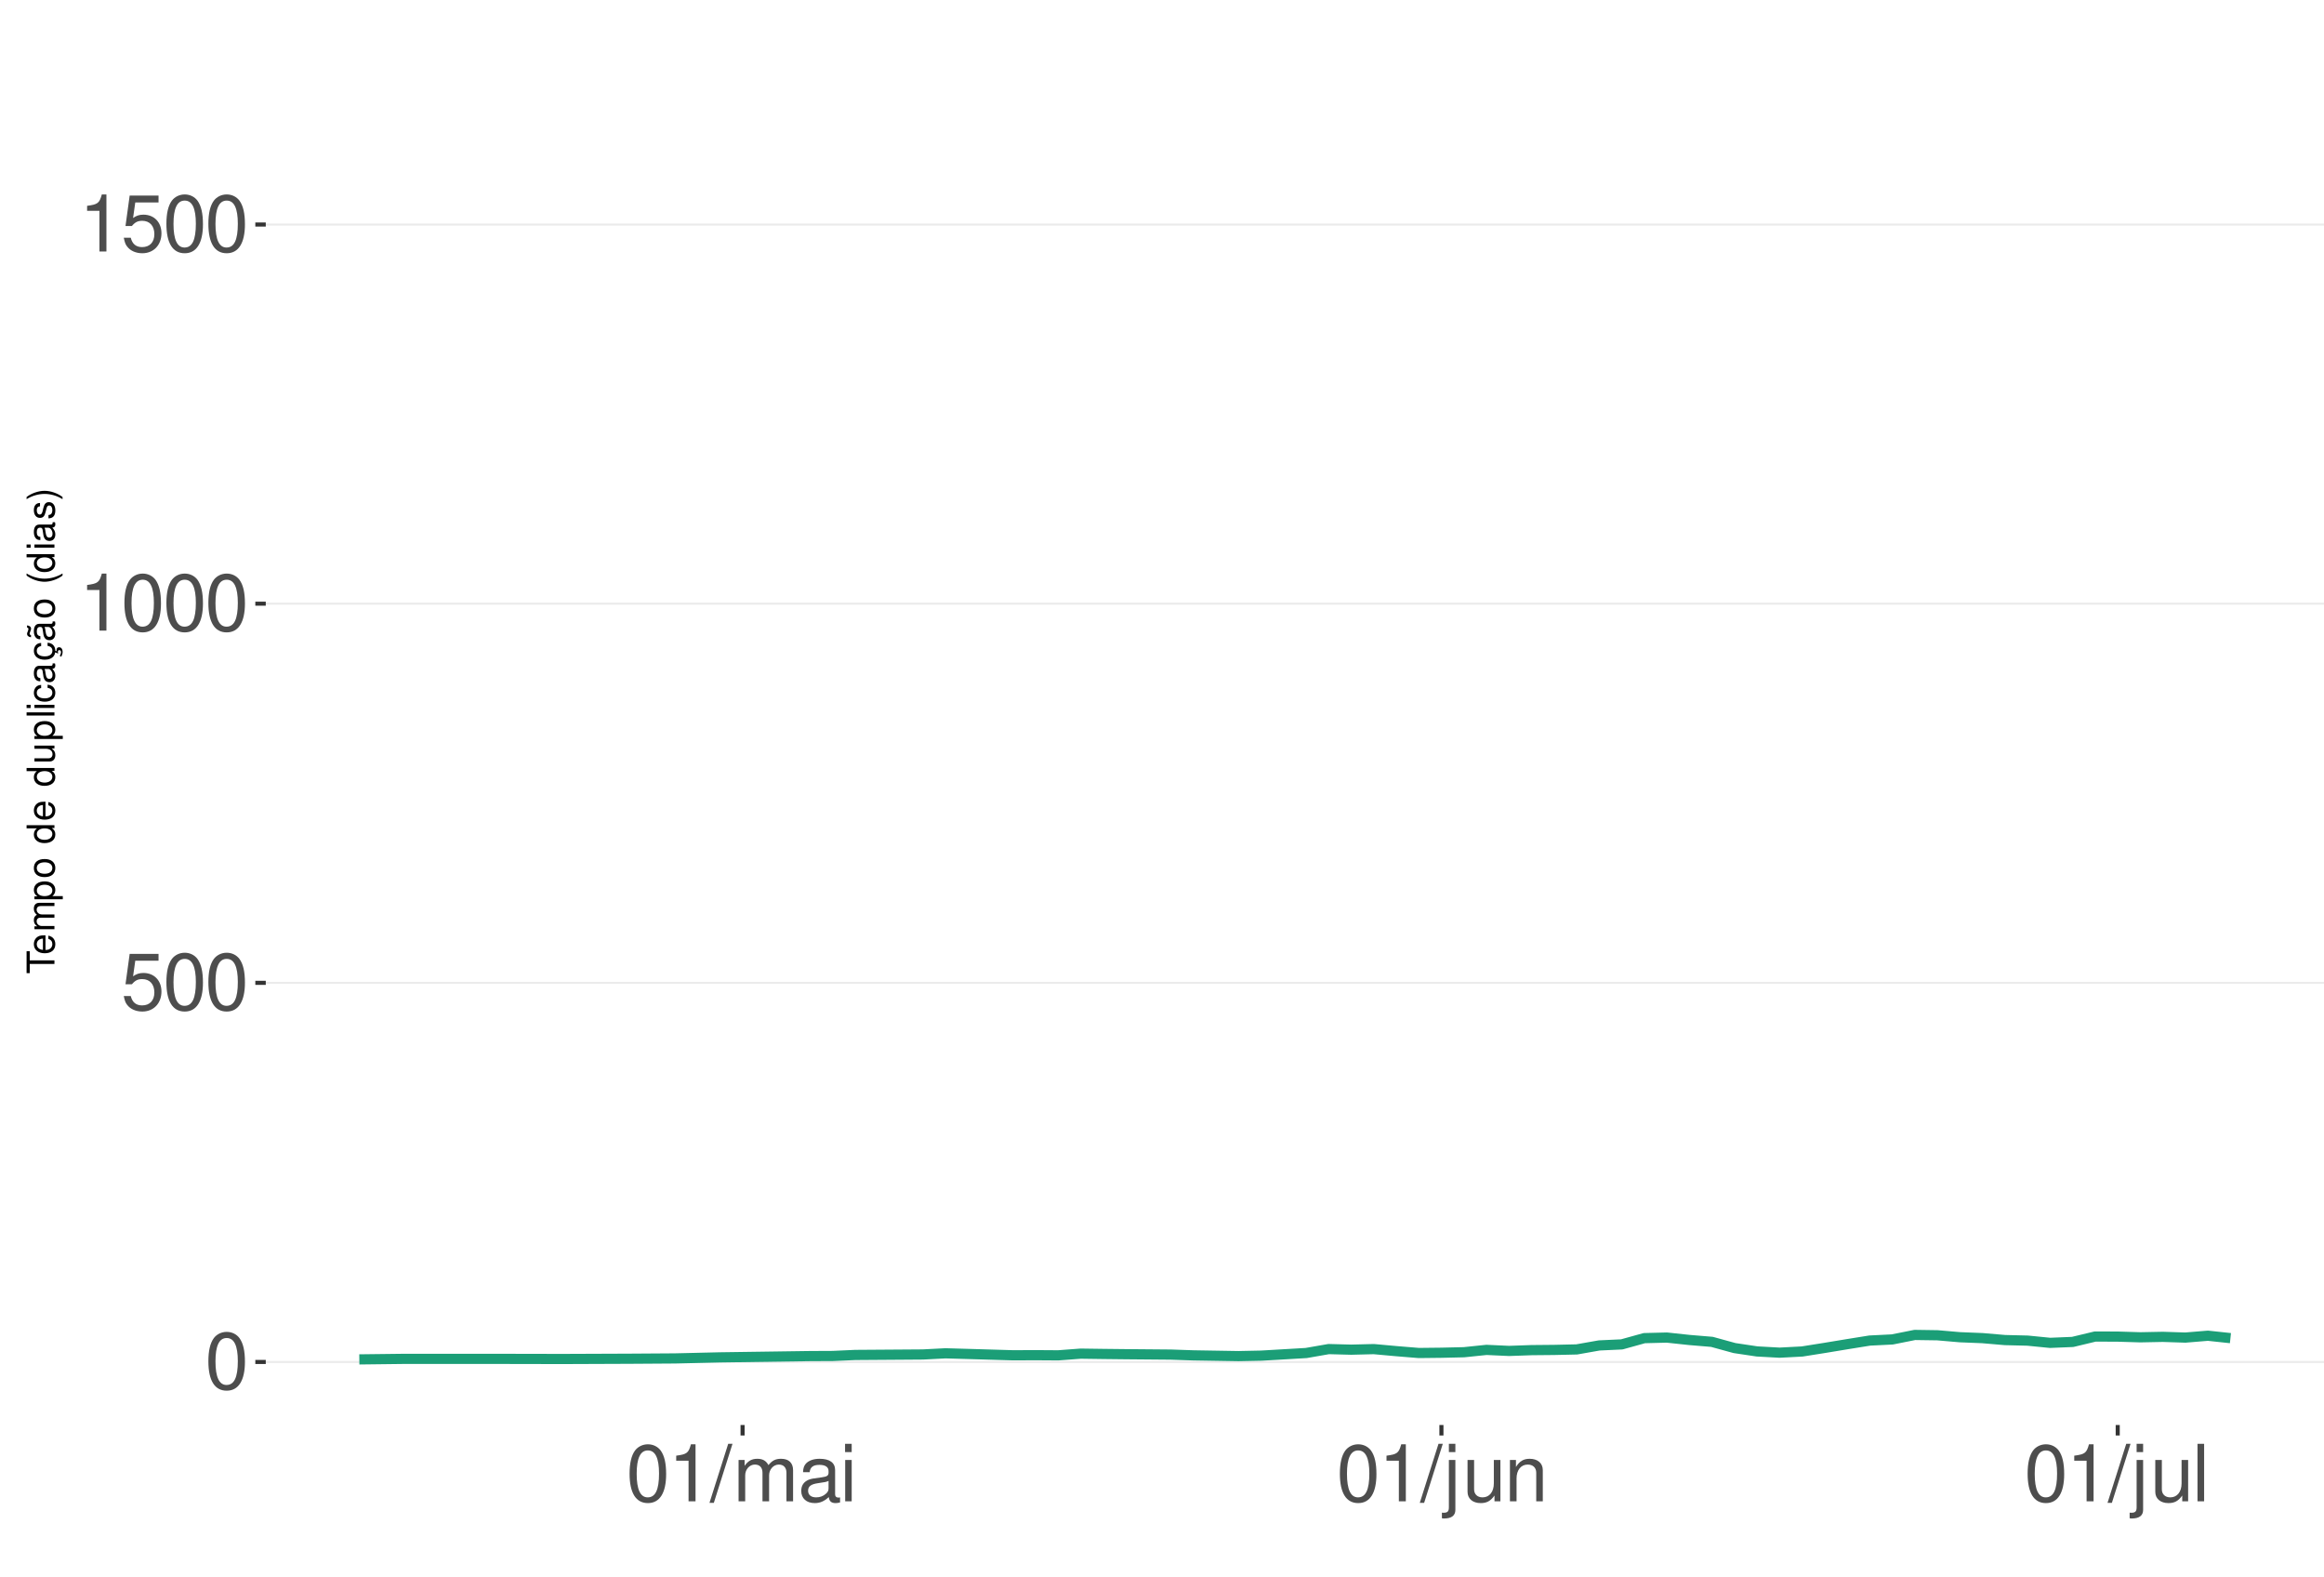
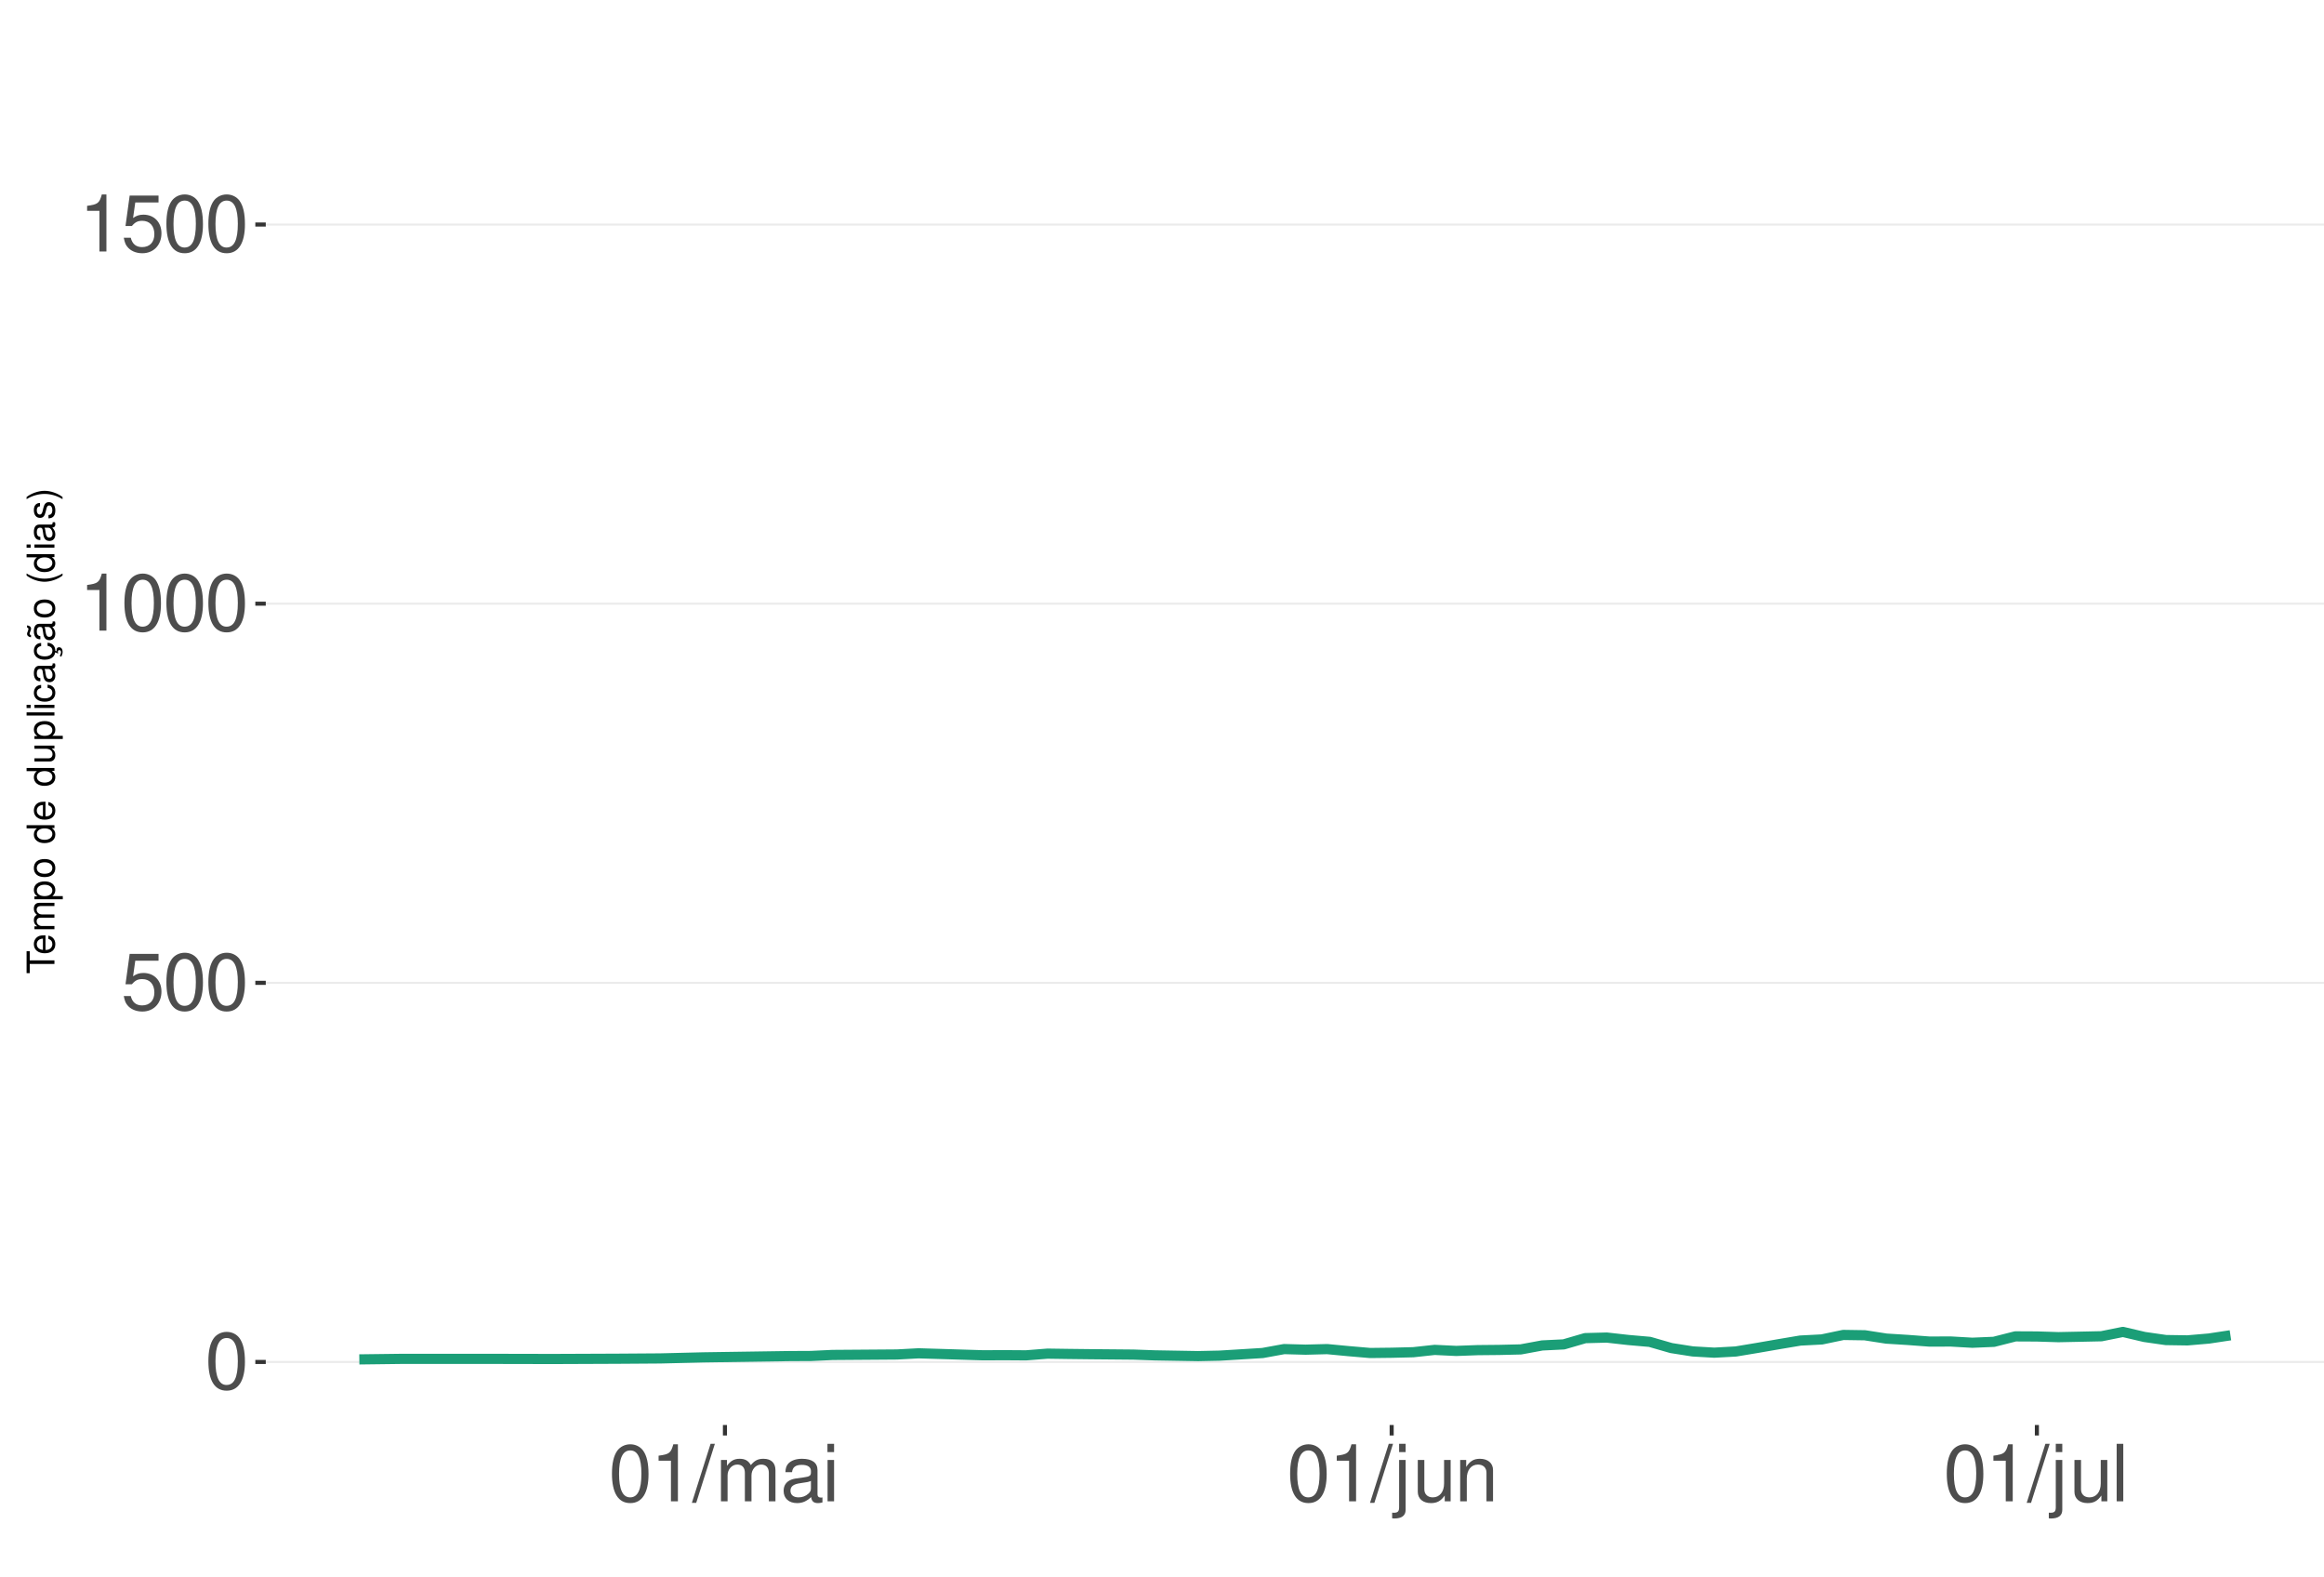
<svg xmlns="http://www.w3.org/2000/svg" xmlns:xlink="http://www.w3.org/1999/xlink" width="609pt" height="413pt" viewBox="0 0 609 413" version="1.1">
  <defs>
    <g>
      <symbol overflow="visible" id="glyph0-0">
        <path style="stroke:none;" d="" />
      </symbol>
      <symbol overflow="visible" id="glyph0-1">
        <path style="stroke:none;" d="M 5.688 -14.938 C 4.312 -14.938 3.078 -14.312 2.312 -13.297 C 1.359 -11.984 0.891 -10 0.891 -7.234 C 0.891 -2.188 2.547 0.469 5.688 0.469 C 8.781 0.469 10.469 -2.188 10.469 -7.109 C 10.469 -10 10.016 -11.938 9.047 -13.297 C 8.281 -14.328 7.062 -14.938 5.688 -14.938 Z M 5.688 -13.328 C 7.641 -13.328 8.609 -11.312 8.609 -7.266 C 8.609 -3.016 7.656 -1.031 5.641 -1.031 C 3.719 -1.031 2.75 -3.094 2.75 -7.203 C 2.75 -11.312 3.719 -13.328 5.688 -13.328 Z M 5.688 -13.328 " />
      </symbol>
      <symbol overflow="visible" id="glyph0-2">
        <path style="stroke:none;" d="M 9.828 -14.641 L 2.266 -14.641 L 1.172 -6.672 L 2.844 -6.672 C 3.703 -7.688 4.406 -8.031 5.562 -8.031 C 7.516 -8.031 8.734 -6.688 8.734 -4.531 C 8.734 -2.422 7.516 -1.141 5.531 -1.141 C 3.953 -1.141 2.969 -1.938 2.547 -3.594 L 0.719 -3.594 C 0.969 -2.391 1.172 -1.812 1.609 -1.281 C 2.438 -0.172 3.922 0.469 5.578 0.469 C 8.531 0.469 10.594 -1.672 10.594 -4.766 C 10.594 -7.656 8.672 -9.641 5.859 -9.641 C 4.828 -9.641 4 -9.375 3.156 -8.766 L 3.734 -12.844 L 9.828 -12.844 Z M 9.828 -14.641 " />
      </symbol>
      <symbol overflow="visible" id="glyph0-3">
        <path style="stroke:none;" d="M 5.344 -10.641 L 5.344 0 L 7.172 0 L 7.172 -14.938 L 5.969 -14.938 C 5.328 -12.641 4.922 -12.328 2.109 -11.953 L 2.109 -10.641 Z M 5.344 -10.641 " />
      </symbol>
      <symbol overflow="visible" id="glyph0-4">
        <path style="stroke:none;" d="M 4.734 -15.062 L -0.172 0.406 L 0.969 0.406 L 5.859 -15.062 Z M 4.734 -15.062 " />
      </symbol>
      <symbol overflow="visible" id="glyph0-5">
        <path style="stroke:none;" d="M 1.453 -10.828 L 1.453 0 L 3.188 0 L 3.188 -6.797 C 3.188 -8.359 4.312 -9.625 5.719 -9.625 C 7 -9.625 7.719 -8.844 7.719 -7.453 L 7.719 0 L 9.453 0 L 9.453 -6.797 C 9.453 -8.359 10.594 -9.625 12 -9.625 C 13.266 -9.625 14 -8.812 14 -7.453 L 14 0 L 15.734 0 L 15.734 -8.125 C 15.734 -10.062 14.625 -11.141 12.594 -11.141 C 11.156 -11.141 10.281 -10.703 9.281 -9.484 C 8.641 -10.641 7.766 -11.141 6.359 -11.141 C 4.922 -11.141 3.953 -10.594 3.031 -9.297 L 3.031 -10.828 Z M 1.453 -10.828 " />
      </symbol>
      <symbol overflow="visible" id="glyph0-6">
        <path style="stroke:none;" d="M 11.047 -1.016 C 10.859 -0.969 10.781 -0.969 10.672 -0.969 C 10.078 -0.969 9.75 -1.281 9.75 -1.812 L 9.75 -8.188 C 9.75 -10.094 8.344 -11.141 5.688 -11.141 C 4.094 -11.141 2.828 -10.672 2.094 -9.875 C 1.594 -9.312 1.391 -8.703 1.344 -7.625 L 3.078 -7.625 C 3.219 -8.938 4 -9.547 5.625 -9.547 C 7.188 -9.547 8.031 -8.969 8.031 -7.938 L 8.031 -7.484 C 8.016 -6.734 7.641 -6.469 6.234 -6.281 C 3.797 -5.969 3.422 -5.891 2.766 -5.625 C 1.516 -5.078 0.875 -4.125 0.875 -2.734 C 0.875 -0.766 2.234 0.469 4.422 0.469 C 5.781 0.469 6.875 0 8.094 -1.109 C 8.219 0 8.766 0.469 9.875 0.469 C 10.25 0.469 10.469 0.438 11.047 0.297 Z M 8.031 -3.406 C 8.031 -2.828 7.875 -2.484 7.359 -2 C 6.656 -1.359 5.797 -1.031 4.797 -1.031 C 3.453 -1.031 2.672 -1.672 2.672 -2.766 C 2.672 -3.906 3.406 -4.484 5.266 -4.75 C 7.109 -5 7.453 -5.078 8.031 -5.344 Z M 8.031 -3.406 " />
      </symbol>
      <symbol overflow="visible" id="glyph0-7">
        <path style="stroke:none;" d="M 3.094 -10.828 L 1.391 -10.828 L 1.391 0 L 3.094 0 Z M 3.094 -15.062 L 1.359 -15.062 L 1.359 -12.891 L 3.094 -12.891 Z M 3.094 -15.062 " />
      </symbol>
      <symbol overflow="visible" id="glyph0-8">
        <path style="stroke:none;" d="M 1.453 -10.828 L 1.453 1.562 C 1.453 2.641 1.109 3 0.047 3 C -0.078 3 -0.141 3 -0.375 2.969 L -0.375 4.438 C -0.172 4.484 -0.062 4.5 0.203 4.5 C 2.141 4.5 3.156 3.734 3.156 2.25 L 3.156 -10.828 Z M 3.156 -15.062 L 1.453 -15.062 L 1.453 -12.891 L 3.156 -12.891 Z M 3.156 -15.062 " />
      </symbol>
      <symbol overflow="visible" id="glyph0-9">
        <path style="stroke:none;" d="M 9.953 0 L 9.953 -10.828 L 8.234 -10.828 L 8.234 -4.688 C 8.234 -2.484 7.078 -1.031 5.281 -1.031 C 3.922 -1.031 3.062 -1.859 3.062 -3.156 L 3.062 -10.828 L 1.344 -10.828 L 1.344 -2.484 C 1.344 -0.688 2.688 0.469 4.797 0.469 C 6.375 0.469 7.391 -0.078 8.406 -1.516 L 8.406 0 Z M 9.953 0 " />
      </symbol>
      <symbol overflow="visible" id="glyph0-10">
        <path style="stroke:none;" d="M 1.453 -10.828 L 1.453 0 L 3.188 0 L 3.188 -5.969 C 3.188 -8.188 4.344 -9.625 6.109 -9.625 C 7.484 -9.625 8.344 -8.797 8.344 -7.5 L 8.344 0 L 10.062 0 L 10.062 -8.188 C 10.062 -9.984 8.719 -11.141 6.625 -11.141 C 5.016 -11.141 3.984 -10.516 3.031 -9 L 3.031 -10.828 Z M 1.453 -10.828 " />
      </symbol>
      <symbol overflow="visible" id="glyph0-11">
        <path style="stroke:none;" d="M 3.141 -15.062 L 1.406 -15.062 L 1.406 0 L 3.141 0 Z M 3.141 -15.062 " />
      </symbol>
      <symbol overflow="visible" id="glyph1-0">
        <path style="stroke:none;" d="" />
      </symbol>
      <symbol overflow="visible" id="glyph1-1">
        <path style="stroke:none;" d="M -6.469 -3.547 L -6.469 -5.938 L -7.297 -5.938 L -7.297 -0.203 L -6.469 -0.203 L -6.469 -2.609 L 0 -2.609 L 0 -3.547 Z M -6.469 -3.547 " />
      </symbol>
      <symbol overflow="visible" id="glyph1-2">
        <path style="stroke:none;" d="M -2.344 -5.125 C -3.141 -5.125 -3.625 -5.062 -4.016 -4.922 C -4.875 -4.578 -5.391 -3.781 -5.391 -2.797 C -5.391 -1.344 -4.281 -0.406 -2.547 -0.406 C -0.812 -0.406 0.234 -1.297 0.234 -2.781 C 0.234 -3.984 -0.453 -4.812 -1.594 -5.016 L -1.594 -4.188 C -0.906 -3.953 -0.547 -3.484 -0.547 -2.812 C -0.547 -2.281 -0.781 -1.828 -1.219 -1.547 C -1.516 -1.344 -1.812 -1.281 -2.344 -1.266 Z M -3.016 -1.297 C -3.984 -1.359 -4.625 -1.953 -4.625 -2.797 C -4.625 -3.641 -3.953 -4.234 -3.016 -4.234 Z M -3.016 -1.297 " />
      </symbol>
      <symbol overflow="visible" id="glyph1-3">
        <path style="stroke:none;" d="M -5.234 -0.703 L 0 -0.703 L 0 -1.547 L -3.297 -1.547 C -4.047 -1.547 -4.656 -2.094 -4.656 -2.766 C -4.656 -3.391 -4.281 -3.734 -3.609 -3.734 L 0 -3.734 L 0 -4.578 L -3.297 -4.578 C -4.047 -4.578 -4.656 -5.125 -4.656 -5.812 C -4.656 -6.422 -4.266 -6.781 -3.609 -6.781 L 0 -6.781 L 0 -7.625 L -3.938 -7.625 C -4.875 -7.625 -5.391 -7.078 -5.391 -6.094 C -5.391 -5.406 -5.188 -4.984 -4.594 -4.484 C -5.156 -4.188 -5.391 -3.766 -5.391 -3.078 C -5.391 -2.375 -5.125 -1.906 -4.5 -1.469 L -5.234 -1.469 Z M -5.234 -0.703 " />
      </symbol>
      <symbol overflow="visible" id="glyph1-4">
        <path style="stroke:none;" d="M 2.188 -0.547 L 2.188 -1.375 L -0.547 -1.375 C -0.016 -1.812 0.234 -2.312 0.234 -2.984 C 0.234 -4.344 -0.859 -5.234 -2.531 -5.234 C -4.297 -5.234 -5.391 -4.375 -5.391 -2.984 C -5.391 -2.266 -5.062 -1.703 -4.453 -1.312 L -5.234 -1.312 L -5.234 -0.547 Z M -4.609 -2.844 C -4.609 -3.766 -3.797 -4.359 -2.547 -4.359 C -1.359 -4.359 -0.547 -3.75 -0.547 -2.844 C -0.547 -1.953 -1.344 -1.375 -2.578 -1.375 C -3.812 -1.375 -4.609 -1.953 -4.609 -2.844 Z M -4.609 -2.844 " />
      </symbol>
      <symbol overflow="visible" id="glyph1-5">
        <path style="stroke:none;" d="M -5.391 -2.719 C -5.391 -1.234 -4.344 -0.359 -2.578 -0.359 C -0.812 -0.359 0.234 -1.234 0.234 -2.734 C 0.234 -4.203 -0.812 -5.094 -2.547 -5.094 C -4.359 -5.094 -5.391 -4.234 -5.391 -2.719 Z M -4.625 -2.734 C -4.625 -3.672 -3.844 -4.234 -2.547 -4.234 C -1.312 -4.234 -0.547 -3.656 -0.547 -2.734 C -0.547 -1.797 -1.312 -1.234 -2.578 -1.234 C -3.844 -1.234 -4.625 -1.797 -4.625 -2.734 Z M -4.625 -2.734 " />
      </symbol>
      <symbol overflow="visible" id="glyph1-6">
        <path style="stroke:none;" d="" />
      </symbol>
      <symbol overflow="visible" id="glyph1-7">
        <path style="stroke:none;" d="M -7.297 -4.953 L -7.297 -4.125 L -4.578 -4.125 C -5.109 -3.766 -5.391 -3.203 -5.391 -2.516 C -5.391 -1.156 -4.297 -0.266 -2.625 -0.266 C -0.859 -0.266 0.234 -1.125 0.234 -2.547 C 0.234 -3.266 -0.047 -3.766 -0.688 -4.203 L 0 -4.203 L 0 -4.953 Z M -4.609 -2.656 C -4.609 -3.547 -3.812 -4.125 -2.562 -4.125 C -1.344 -4.125 -0.547 -3.547 -0.547 -2.656 C -0.547 -1.734 -1.359 -1.125 -2.578 -1.125 C -3.797 -1.125 -4.609 -1.734 -4.609 -2.656 Z M -4.609 -2.656 " />
      </symbol>
      <symbol overflow="visible" id="glyph1-8">
        <path style="stroke:none;" d="M 0 -4.812 L -5.234 -4.812 L -5.234 -3.984 L -2.266 -3.984 C -1.203 -3.984 -0.5 -3.438 -0.5 -2.562 C -0.5 -1.906 -0.906 -1.484 -1.531 -1.484 L -5.234 -1.484 L -5.234 -0.656 L -1.203 -0.656 C -0.328 -0.656 0.234 -1.297 0.234 -2.312 C 0.234 -3.094 -0.047 -3.578 -0.734 -4.062 L 0 -4.062 Z M 0 -4.812 " />
      </symbol>
      <symbol overflow="visible" id="glyph1-9">
        <path style="stroke:none;" d="M -7.297 -1.516 L -7.297 -0.688 L 0 -0.688 L 0 -1.516 Z M -7.297 -1.516 " />
      </symbol>
      <symbol overflow="visible" id="glyph1-10">
        <path style="stroke:none;" d="M -5.234 -1.5 L -5.234 -0.672 L 0 -0.672 L 0 -1.5 Z M -7.297 -1.5 L -7.297 -0.656 L -6.234 -0.656 L -6.234 -1.5 Z M -7.297 -1.5 " />
      </symbol>
      <symbol overflow="visible" id="glyph1-11">
        <path style="stroke:none;" d="M -3.484 -4.703 C -3.984 -4.672 -4.312 -4.562 -4.609 -4.359 C -5.094 -4 -5.391 -3.375 -5.391 -2.641 C -5.391 -1.219 -4.266 -0.312 -2.531 -0.312 C -0.844 -0.312 0.234 -1.203 0.234 -2.625 C 0.234 -3.875 -0.516 -4.672 -1.797 -4.766 L -1.797 -3.938 C -0.953 -3.797 -0.547 -3.359 -0.547 -2.656 C -0.547 -1.734 -1.297 -1.188 -2.531 -1.188 C -3.844 -1.188 -4.625 -1.719 -4.625 -2.625 C -4.625 -3.328 -4.203 -3.766 -3.484 -3.875 Z M -3.484 -4.703 " />
      </symbol>
      <symbol overflow="visible" id="glyph1-12">
        <path style="stroke:none;" d="M -0.484 -5.344 C -0.469 -5.266 -0.469 -5.219 -0.469 -5.172 C -0.469 -4.875 -0.625 -4.719 -0.875 -4.719 L -3.953 -4.719 C -4.891 -4.719 -5.391 -4.047 -5.391 -2.75 C -5.391 -1.984 -5.172 -1.375 -4.781 -1.016 C -4.516 -0.766 -4.203 -0.672 -3.688 -0.656 L -3.688 -1.484 C -4.328 -1.562 -4.625 -1.938 -4.625 -2.719 C -4.625 -3.484 -4.344 -3.891 -3.844 -3.891 L -3.625 -3.891 C -3.266 -3.875 -3.125 -3.703 -3.047 -3.016 C -2.891 -1.844 -2.844 -1.656 -2.719 -1.344 C -2.453 -0.734 -2 -0.422 -1.312 -0.422 C -0.375 -0.422 0.234 -1.078 0.234 -2.141 C 0.234 -2.797 0 -3.328 -0.547 -3.922 C 0 -3.984 0.234 -4.234 0.234 -4.781 C 0.234 -4.953 0.203 -5.062 0.141 -5.344 Z M -1.656 -3.891 C -1.375 -3.891 -1.203 -3.812 -0.969 -3.562 C -0.656 -3.219 -0.5 -2.812 -0.5 -2.312 C -0.5 -1.672 -0.812 -1.297 -1.344 -1.297 C -1.891 -1.297 -2.172 -1.656 -2.297 -2.547 C -2.422 -3.438 -2.453 -3.609 -2.594 -3.891 Z M -1.656 -3.891 " />
      </symbol>
      <symbol overflow="visible" id="glyph1-13">
        <path style="stroke:none;" d="M 0.234 -2.641 C 0.234 -3.875 -0.547 -4.703 -1.797 -4.766 L -1.797 -3.938 C -0.953 -3.797 -0.531 -3.359 -0.531 -2.656 C -0.531 -1.734 -1.281 -1.188 -2.516 -1.188 C -3.844 -1.188 -4.625 -1.719 -4.625 -2.625 C -4.625 -3.328 -4.203 -3.766 -3.484 -3.875 L -3.484 -4.703 C -3.984 -4.672 -4.312 -4.562 -4.609 -4.359 C -5.094 -4 -5.391 -3.375 -5.391 -2.641 C -5.391 -1.219 -4.266 -0.312 -2.531 -0.312 C -1.469 -0.312 -0.625 -0.672 -0.156 -1.312 C 0.047 -1.594 0.125 -1.812 0.203 -2.25 L 0.922 -1.938 L 0.984 -2.062 C 0.938 -2.188 0.906 -2.25 0.906 -2.375 C 0.906 -2.656 1.047 -2.828 1.281 -2.828 C 1.547 -2.828 1.734 -2.594 1.734 -2.297 C 1.734 -2.031 1.672 -1.844 1.438 -1.406 L 1.406 -1.312 L 1.812 -1.094 C 2.078 -1.75 2.141 -1.953 2.141 -2.344 C 2.141 -3.109 1.781 -3.578 1.203 -3.578 C 0.781 -3.578 0.547 -3.297 0.547 -2.797 C 0.547 -2.703 0.547 -2.641 0.562 -2.516 Z M 0.234 -2.641 " />
      </symbol>
      <symbol overflow="visible" id="glyph1-14">
        <path style="stroke:none;" d="M -0.484 -5.344 C -0.469 -5.266 -0.469 -5.219 -0.469 -5.172 C -0.469 -4.875 -0.625 -4.719 -0.875 -4.719 L -3.953 -4.719 C -4.891 -4.719 -5.391 -4.047 -5.391 -2.75 C -5.391 -1.984 -5.172 -1.375 -4.781 -1.016 C -4.516 -0.766 -4.203 -0.672 -3.688 -0.656 L -3.688 -1.484 C -4.328 -1.562 -4.625 -1.938 -4.625 -2.719 C -4.625 -3.484 -4.344 -3.891 -3.844 -3.891 L -3.625 -3.891 C -3.266 -3.875 -3.125 -3.703 -3.047 -3.016 C -2.891 -1.844 -2.844 -1.656 -2.719 -1.344 C -2.453 -0.734 -2 -0.422 -1.312 -0.422 C -0.375 -0.422 0.234 -1.078 0.234 -2.141 C 0.234 -2.797 0 -3.328 -0.547 -3.922 C 0 -3.984 0.234 -4.234 0.234 -4.781 C 0.234 -4.953 0.203 -5.062 0.141 -5.344 Z M -1.656 -3.891 C -1.375 -3.891 -1.203 -3.812 -0.969 -3.562 C -0.656 -3.219 -0.5 -2.812 -0.5 -2.312 C -0.5 -1.672 -0.812 -1.297 -1.344 -1.297 C -1.891 -1.297 -2.172 -1.656 -2.297 -2.547 C -2.422 -3.438 -2.453 -3.609 -2.594 -3.891 Z M -7.172 -3.75 C -6.922 -3.672 -6.812 -3.547 -6.812 -3.375 C -6.812 -3.25 -6.875 -2.984 -6.984 -2.734 C -7.156 -2.312 -7.172 -2.25 -7.172 -2.047 C -7.172 -1.594 -6.797 -1.297 -6.141 -1.188 L -6.141 -1.766 C -6.375 -1.812 -6.5 -1.938 -6.5 -2.094 C -6.5 -2.203 -6.469 -2.344 -6.375 -2.578 C -6.156 -3.156 -6.125 -3.234 -6.125 -3.438 C -6.125 -3.922 -6.484 -4.219 -7.172 -4.312 Z M -7.172 -3.75 " />
      </symbol>
      <symbol overflow="visible" id="glyph1-15">
        <path style="stroke:none;" d="M -7.297 -2.359 C -5.984 -1.359 -4.156 -0.734 -2.594 -0.734 C -1.016 -0.734 0.812 -1.359 2.125 -2.359 L 2.125 -2.906 C 0.688 -2.031 -0.984 -1.547 -2.594 -1.547 C -4.188 -1.547 -5.875 -2.031 -7.297 -2.906 Z M -7.297 -2.359 " />
      </symbol>
      <symbol overflow="visible" id="glyph1-16">
        <path style="stroke:none;" d="M -3.781 -4.375 C -4.812 -4.375 -5.391 -3.688 -5.391 -2.484 C -5.391 -1.266 -4.766 -0.469 -3.797 -0.469 C -2.969 -0.469 -2.578 -0.891 -2.281 -2.125 L -2.094 -2.906 C -1.953 -3.484 -1.734 -3.719 -1.375 -3.719 C -0.875 -3.719 -0.547 -3.234 -0.547 -2.5 C -0.547 -2.047 -0.672 -1.672 -0.891 -1.453 C -1.047 -1.328 -1.188 -1.266 -1.562 -1.219 L -1.562 -0.344 C -0.344 -0.375 0.234 -1.062 0.234 -2.438 C 0.234 -3.75 -0.422 -4.594 -1.438 -4.594 C -2.203 -4.594 -2.641 -4.156 -2.891 -3.109 L -3.078 -2.312 C -3.234 -1.625 -3.453 -1.344 -3.828 -1.344 C -4.312 -1.344 -4.625 -1.766 -4.625 -2.453 C -4.625 -3.125 -4.328 -3.484 -3.781 -3.5 Z M -3.781 -4.375 " />
      </symbol>
      <symbol overflow="visible" id="glyph1-17">
        <path style="stroke:none;" d="M 2.125 -0.938 C 0.812 -1.938 -1.016 -2.562 -2.578 -2.562 C -4.156 -2.562 -5.984 -1.938 -7.297 -0.938 L -7.297 -0.375 C -5.859 -1.266 -4.188 -1.75 -2.578 -1.75 C -0.984 -1.75 0.703 -1.266 2.125 -0.375 Z M 2.125 -0.938 " />
      </symbol>
    </g>
    <clipPath id="clip1">
      <path d="M 69.645 9.961 L 609 9.961 L 609 373.328 L 69.645 373.328 Z M 69.645 9.961 " />
    </clipPath>
    <clipPath id="clip2">
      <path d="M 69.645 356 L 609 356 L 609 358 L 69.645 358 Z M 69.645 356 " />
    </clipPath>
    <clipPath id="clip3">
      <path d="M 69.645 257 L 609 257 L 609 258 L 69.645 258 Z M 69.645 257 " />
    </clipPath>
    <clipPath id="clip4">
      <path d="M 69.645 157 L 609 157 L 609 159 L 69.645 159 Z M 69.645 157 " />
    </clipPath>
    <clipPath id="clip5">
      <path d="M 69.645 58 L 609 58 L 609 60 L 69.645 60 Z M 69.645 58 " />
    </clipPath>
  </defs>
  <g id="surface281">
    <rect x="0" y="0" width="609" height="413" style="fill:rgb(100%,100%,100%);fill-opacity:1;stroke:none;" />
    <rect x="0" y="0" width="609" height="413" style="fill:rgb(100%,100%,100%);fill-opacity:1;stroke:none;" />
    <path style="fill:none;stroke-width:1.067;stroke-linecap:round;stroke-linejoin:round;stroke:rgb(100%,100%,100%);stroke-opacity:1;stroke-miterlimit:10;" d="M 0 413 L 609 413 L 609 0 L 0 0 Z M 0 413 " />
    <g clip-path="url(#clip1)" clip-rule="nonzero">
      <path style=" stroke:none;fill-rule:nonzero;fill:rgb(100%,100%,100%);fill-opacity:1;" d="M 69.645 373.328 L 609 373.328 L 609 9.961 L 69.645 9.961 Z M 69.645 373.328 " />
    </g>
    <g clip-path="url(#clip2)" clip-rule="nonzero">
      <path style="fill:none;stroke-width:0.533;stroke-linecap:butt;stroke-linejoin:round;stroke:rgb(92.157%,92.157%,92.157%);stroke-opacity:1;stroke-miterlimit:10;" d="M 69.645 356.812 L 609 356.812 " />
    </g>
    <g clip-path="url(#clip3)" clip-rule="nonzero">
      <path style="fill:none;stroke-width:0.533;stroke-linecap:butt;stroke-linejoin:round;stroke:rgb(92.157%,92.157%,92.157%);stroke-opacity:1;stroke-miterlimit:10;" d="M 69.645 257.484 L 609 257.484 " />
    </g>
    <g clip-path="url(#clip4)" clip-rule="nonzero">
      <path style="fill:none;stroke-width:0.533;stroke-linecap:butt;stroke-linejoin:round;stroke:rgb(92.157%,92.157%,92.157%);stroke-opacity:1;stroke-miterlimit:10;" d="M 69.645 158.152 L 609 158.152 " />
    </g>
    <g clip-path="url(#clip5)" clip-rule="nonzero">
      <path style="fill:none;stroke-width:0.533;stroke-linecap:butt;stroke-linejoin:round;stroke:rgb(92.157%,92.157%,92.157%);stroke-opacity:1;stroke-miterlimit:10;" d="M 69.645 58.824 L 609 58.824 " />
    </g>
-     <path style="fill:none;stroke-width:2.667;stroke-linecap:butt;stroke-linejoin:round;stroke:rgb(10.588%,61.961%,46.667%);stroke-opacity:1;stroke-miterlimit:10;" d="M 94.16 356.137 L 105.977 355.996 L 129.605 355.996 L 147.328 356.031 L 165.051 355.961 L 176.867 355.883 L 188.68 355.605 L 212.312 355.27 L 218.219 355.242 L 224.125 354.973 L 241.848 354.848 L 247.758 354.543 L 253.664 354.711 L 265.48 355.059 L 271.387 355.035 L 277.293 355.074 L 283.203 354.629 L 289.109 354.711 L 295.016 354.777 L 306.832 354.879 L 312.738 355.082 L 324.555 355.277 L 330.461 355.156 L 336.367 354.812 L 342.277 354.465 L 348.184 353.434 L 354.09 353.59 L 360 353.441 L 365.906 353.977 L 371.812 354.461 L 377.723 354.395 L 383.629 354.258 L 389.535 353.645 L 395.445 353.918 L 401.352 353.711 L 407.258 353.656 L 413.168 353.523 L 419.074 352.48 L 424.98 352.207 L 430.891 350.566 L 436.797 350.418 L 442.703 351.051 L 448.609 351.543 L 454.52 353.168 L 460.426 354.051 L 466.332 354.375 L 472.242 354.066 L 478.148 353.129 L 484.055 352.152 L 489.965 351.203 L 495.871 350.91 L 501.777 349.73 L 507.688 349.816 L 513.594 350.328 L 519.5 350.566 L 525.41 351.074 L 531.316 351.219 L 537.223 351.805 L 543.133 351.562 L 549.039 350.145 L 554.945 350.168 L 560.855 350.348 L 566.762 350.23 L 572.668 350.422 L 578.578 349.934 L 584.484 350.566 " />
+     <path style="fill:none;stroke-width:2.667;stroke-linecap:butt;stroke-linejoin:round;stroke:rgb(10.588%,61.961%,46.667%);stroke-opacity:1;stroke-miterlimit:10;" d="M 94.16 356.137 L 105.434 355.996 L 127.977 355.996 L 144.883 356.031 L 161.793 355.961 L 173.062 355.883 L 184.336 355.605 L 206.879 355.27 L 212.516 355.242 L 218.152 354.973 L 235.059 354.848 L 240.695 354.543 L 246.332 354.711 L 257.602 355.059 L 263.238 355.035 L 268.875 355.074 L 274.512 354.629 L 280.145 354.711 L 285.781 354.777 L 297.055 354.879 L 302.688 355.082 L 313.961 355.277 L 319.598 355.156 L 325.234 354.812 L 330.867 354.465 L 336.504 353.434 L 342.141 353.59 L 347.777 353.441 L 353.414 353.977 L 359.047 354.461 L 364.684 354.395 L 370.32 354.258 L 375.957 353.645 L 381.59 353.918 L 387.227 353.711 L 392.863 353.656 L 398.5 353.523 L 404.137 352.48 L 409.77 352.207 L 415.406 350.566 L 421.043 350.418 L 426.68 351.051 L 432.316 351.543 L 437.949 353.168 L 443.586 354.051 L 449.223 354.375 L 454.859 354.066 L 460.496 353.129 L 466.129 352.152 L 471.766 351.203 L 477.402 350.91 L 483.039 349.73 L 488.672 349.816 L 494.309 350.691 L 499.945 351.043 L 505.582 351.465 L 511.219 351.453 L 516.852 351.773 L 522.488 351.535 L 528.125 350.105 L 533.762 350.133 L 539.398 350.312 L 545.031 350.195 L 550.668 350.074 L 556.305 348.938 L 561.941 350.262 L 567.578 351.07 L 573.211 351.156 L 578.848 350.672 L 584.484 349.82 " />
    <g style="fill:rgb(30.196%,30.196%,30.196%);fill-opacity:1;">
      <use xlink:href="#glyph0-1" x="53.715" y="363.866" />
    </g>
    <g style="fill:rgb(30.196%,30.196%,30.196%);fill-opacity:1;">
      <use xlink:href="#glyph0-2" x="31.715" y="264.538" />
      <use xlink:href="#glyph0-1" x="42.715" y="264.538" />
      <use xlink:href="#glyph0-1" x="53.715" y="264.538" />
    </g>
    <g style="fill:rgb(30.196%,30.196%,30.196%);fill-opacity:1;">
      <use xlink:href="#glyph0-3" x="20.715" y="165.206" />
      <use xlink:href="#glyph0-1" x="31.715" y="165.206" />
      <use xlink:href="#glyph0-1" x="42.715" y="165.206" />
      <use xlink:href="#glyph0-1" x="53.715" y="165.206" />
    </g>
    <g style="fill:rgb(30.196%,30.196%,30.196%);fill-opacity:1;">
      <use xlink:href="#glyph0-3" x="20.715" y="65.878" />
      <use xlink:href="#glyph0-2" x="31.715" y="65.878" />
      <use xlink:href="#glyph0-1" x="42.715" y="65.878" />
      <use xlink:href="#glyph0-1" x="53.715" y="65.878" />
    </g>
    <path style="fill:none;stroke-width:1.067;stroke-linecap:butt;stroke-linejoin:round;stroke:rgb(20%,20%,20%);stroke-opacity:1;stroke-miterlimit:10;" d="M 66.906 356.812 L 69.645 356.812 " />
    <path style="fill:none;stroke-width:1.067;stroke-linecap:butt;stroke-linejoin:round;stroke:rgb(20%,20%,20%);stroke-opacity:1;stroke-miterlimit:10;" d="M 66.906 257.484 L 69.645 257.484 " />
    <path style="fill:none;stroke-width:1.067;stroke-linecap:butt;stroke-linejoin:round;stroke:rgb(20%,20%,20%);stroke-opacity:1;stroke-miterlimit:10;" d="M 66.906 158.152 L 69.645 158.152 " />
    <path style="fill:none;stroke-width:1.067;stroke-linecap:butt;stroke-linejoin:round;stroke:rgb(20%,20%,20%);stroke-opacity:1;stroke-miterlimit:10;" d="M 66.906 58.824 L 69.645 58.824 " />
-     <path style="fill:none;stroke-width:1.067;stroke-linecap:butt;stroke-linejoin:round;stroke:rgb(20%,20%,20%);stroke-opacity:1;stroke-miterlimit:10;" d="M 194.59 376.07 L 194.59 373.328 " />
-     <path style="fill:none;stroke-width:1.067;stroke-linecap:butt;stroke-linejoin:round;stroke:rgb(20%,20%,20%);stroke-opacity:1;stroke-miterlimit:10;" d="M 377.723 376.07 L 377.723 373.328 " />
-     <path style="fill:none;stroke-width:1.067;stroke-linecap:butt;stroke-linejoin:round;stroke:rgb(20%,20%,20%);stroke-opacity:1;stroke-miterlimit:10;" d="M 554.945 376.07 L 554.945 373.328 " />
-     <g style="fill:rgb(30.196%,30.196%,30.196%);fill-opacity:1;">
-       <use xlink:href="#glyph0-1" x="164.09" y="393.315" />
-       <use xlink:href="#glyph0-3" x="175.09" y="393.315" />
-       <use xlink:href="#glyph0-4" x="186.09" y="393.315" />
-       <use xlink:href="#glyph0-5" x="192.09" y="393.315" />
-       <use xlink:href="#glyph0-6" x="209.09" y="393.315" />
-       <use xlink:href="#glyph0-7" x="220.09" y="393.315" />
-     </g>
-     <g style="fill:rgb(30.196%,30.196%,30.196%);fill-opacity:1;">
-       <use xlink:href="#glyph0-1" x="350.223" y="393.315" />
-       <use xlink:href="#glyph0-3" x="361.223" y="393.315" />
-       <use xlink:href="#glyph0-4" x="372.223" y="393.315" />
-       <use xlink:href="#glyph0-8" x="378.223" y="393.315" />
-       <use xlink:href="#glyph0-9" x="383.223" y="393.315" />
-       <use xlink:href="#glyph0-10" x="394.223" y="393.315" />
-     </g>
-     <g style="fill:rgb(30.196%,30.196%,30.196%);fill-opacity:1;">
-       <use xlink:href="#glyph0-1" x="530.445" y="393.315" />
-       <use xlink:href="#glyph0-3" x="541.445" y="393.315" />
-       <use xlink:href="#glyph0-4" x="552.445" y="393.315" />
-       <use xlink:href="#glyph0-8" x="558.445" y="393.315" />
-       <use xlink:href="#glyph0-9" x="563.445" y="393.315" />
-       <use xlink:href="#glyph0-11" x="574.445" y="393.315" />
+     <path style="fill:none;stroke-width:1.067;stroke-linecap:butt;stroke-linejoin:round;stroke:rgb(20%,20%,20%);stroke-opacity:1;stroke-miterlimit:10;" d="M 189.973 376.07 L 189.973 373.328 " />
+     <path style="fill:none;stroke-width:1.067;stroke-linecap:butt;stroke-linejoin:round;stroke:rgb(20%,20%,20%);stroke-opacity:1;stroke-miterlimit:10;" d="M 364.684 376.07 L 364.684 373.328 " />
+     <path style="fill:none;stroke-width:1.067;stroke-linecap:butt;stroke-linejoin:round;stroke:rgb(20%,20%,20%);stroke-opacity:1;stroke-miterlimit:10;" d="M 533.762 376.07 L 533.762 373.328 " />
+     <g style="fill:rgb(30.196%,30.196%,30.196%);fill-opacity:1;">
+       <use xlink:href="#glyph0-1" x="159.473" y="393.315" />
+       <use xlink:href="#glyph0-3" x="170.473" y="393.315" />
+       <use xlink:href="#glyph0-4" x="181.473" y="393.315" />
+       <use xlink:href="#glyph0-5" x="187.473" y="393.315" />
+       <use xlink:href="#glyph0-6" x="204.473" y="393.315" />
+       <use xlink:href="#glyph0-7" x="215.473" y="393.315" />
+     </g>
+     <g style="fill:rgb(30.196%,30.196%,30.196%);fill-opacity:1;">
+       <use xlink:href="#glyph0-1" x="337.184" y="393.315" />
+       <use xlink:href="#glyph0-3" x="348.184" y="393.315" />
+       <use xlink:href="#glyph0-4" x="359.184" y="393.315" />
+       <use xlink:href="#glyph0-8" x="365.184" y="393.315" />
+       <use xlink:href="#glyph0-9" x="370.184" y="393.315" />
+       <use xlink:href="#glyph0-10" x="381.184" y="393.315" />
+     </g>
+     <g style="fill:rgb(30.196%,30.196%,30.196%);fill-opacity:1;">
+       <use xlink:href="#glyph0-1" x="509.262" y="393.315" />
+       <use xlink:href="#glyph0-3" x="520.262" y="393.315" />
+       <use xlink:href="#glyph0-4" x="531.262" y="393.315" />
+       <use xlink:href="#glyph0-8" x="537.262" y="393.315" />
+       <use xlink:href="#glyph0-9" x="542.262" y="393.315" />
+       <use xlink:href="#glyph0-11" x="553.262" y="393.315" />
    </g>
    <g style="fill:rgb(0%,0%,0%);fill-opacity:1;">
      <use xlink:href="#glyph1-1" x="14.263" y="255.145" />
      <use xlink:href="#glyph1-2" x="14.263" y="250.145" />
      <use xlink:href="#glyph1-3" x="14.263" y="244.145" />
      <use xlink:href="#glyph1-4" x="14.263" y="236.145" />
      <use xlink:href="#glyph1-5" x="14.263" y="230.145" />
      <use xlink:href="#glyph1-6" x="14.263" y="224.145" />
      <use xlink:href="#glyph1-7" x="14.263" y="221.145" />
      <use xlink:href="#glyph1-2" x="14.263" y="215.145" />
      <use xlink:href="#glyph1-6" x="14.263" y="209.145" />
      <use xlink:href="#glyph1-7" x="14.263" y="206.145" />
      <use xlink:href="#glyph1-8" x="14.263" y="200.145" />
      <use xlink:href="#glyph1-4" x="14.263" y="194.145" />
      <use xlink:href="#glyph1-9" x="14.263" y="188.145" />
      <use xlink:href="#glyph1-10" x="14.263" y="186.145" />
      <use xlink:href="#glyph1-11" x="14.263" y="184.145" />
      <use xlink:href="#glyph1-12" x="14.263" y="179.145" />
      <use xlink:href="#glyph1-13" x="14.263" y="173.145" />
      <use xlink:href="#glyph1-14" x="14.263" y="168.145" />
      <use xlink:href="#glyph1-5" x="14.263" y="162.145" />
      <use xlink:href="#glyph1-6" x="14.263" y="156.145" />
      <use xlink:href="#glyph1-15" x="14.263" y="153.145" />
      <use xlink:href="#glyph1-7" x="14.263" y="150.145" />
      <use xlink:href="#glyph1-10" x="14.263" y="144.145" />
      <use xlink:href="#glyph1-12" x="14.263" y="142.145" />
      <use xlink:href="#glyph1-16" x="14.263" y="136.145" />
      <use xlink:href="#glyph1-17" x="14.263" y="131.145" />
    </g>
  </g>
</svg>
